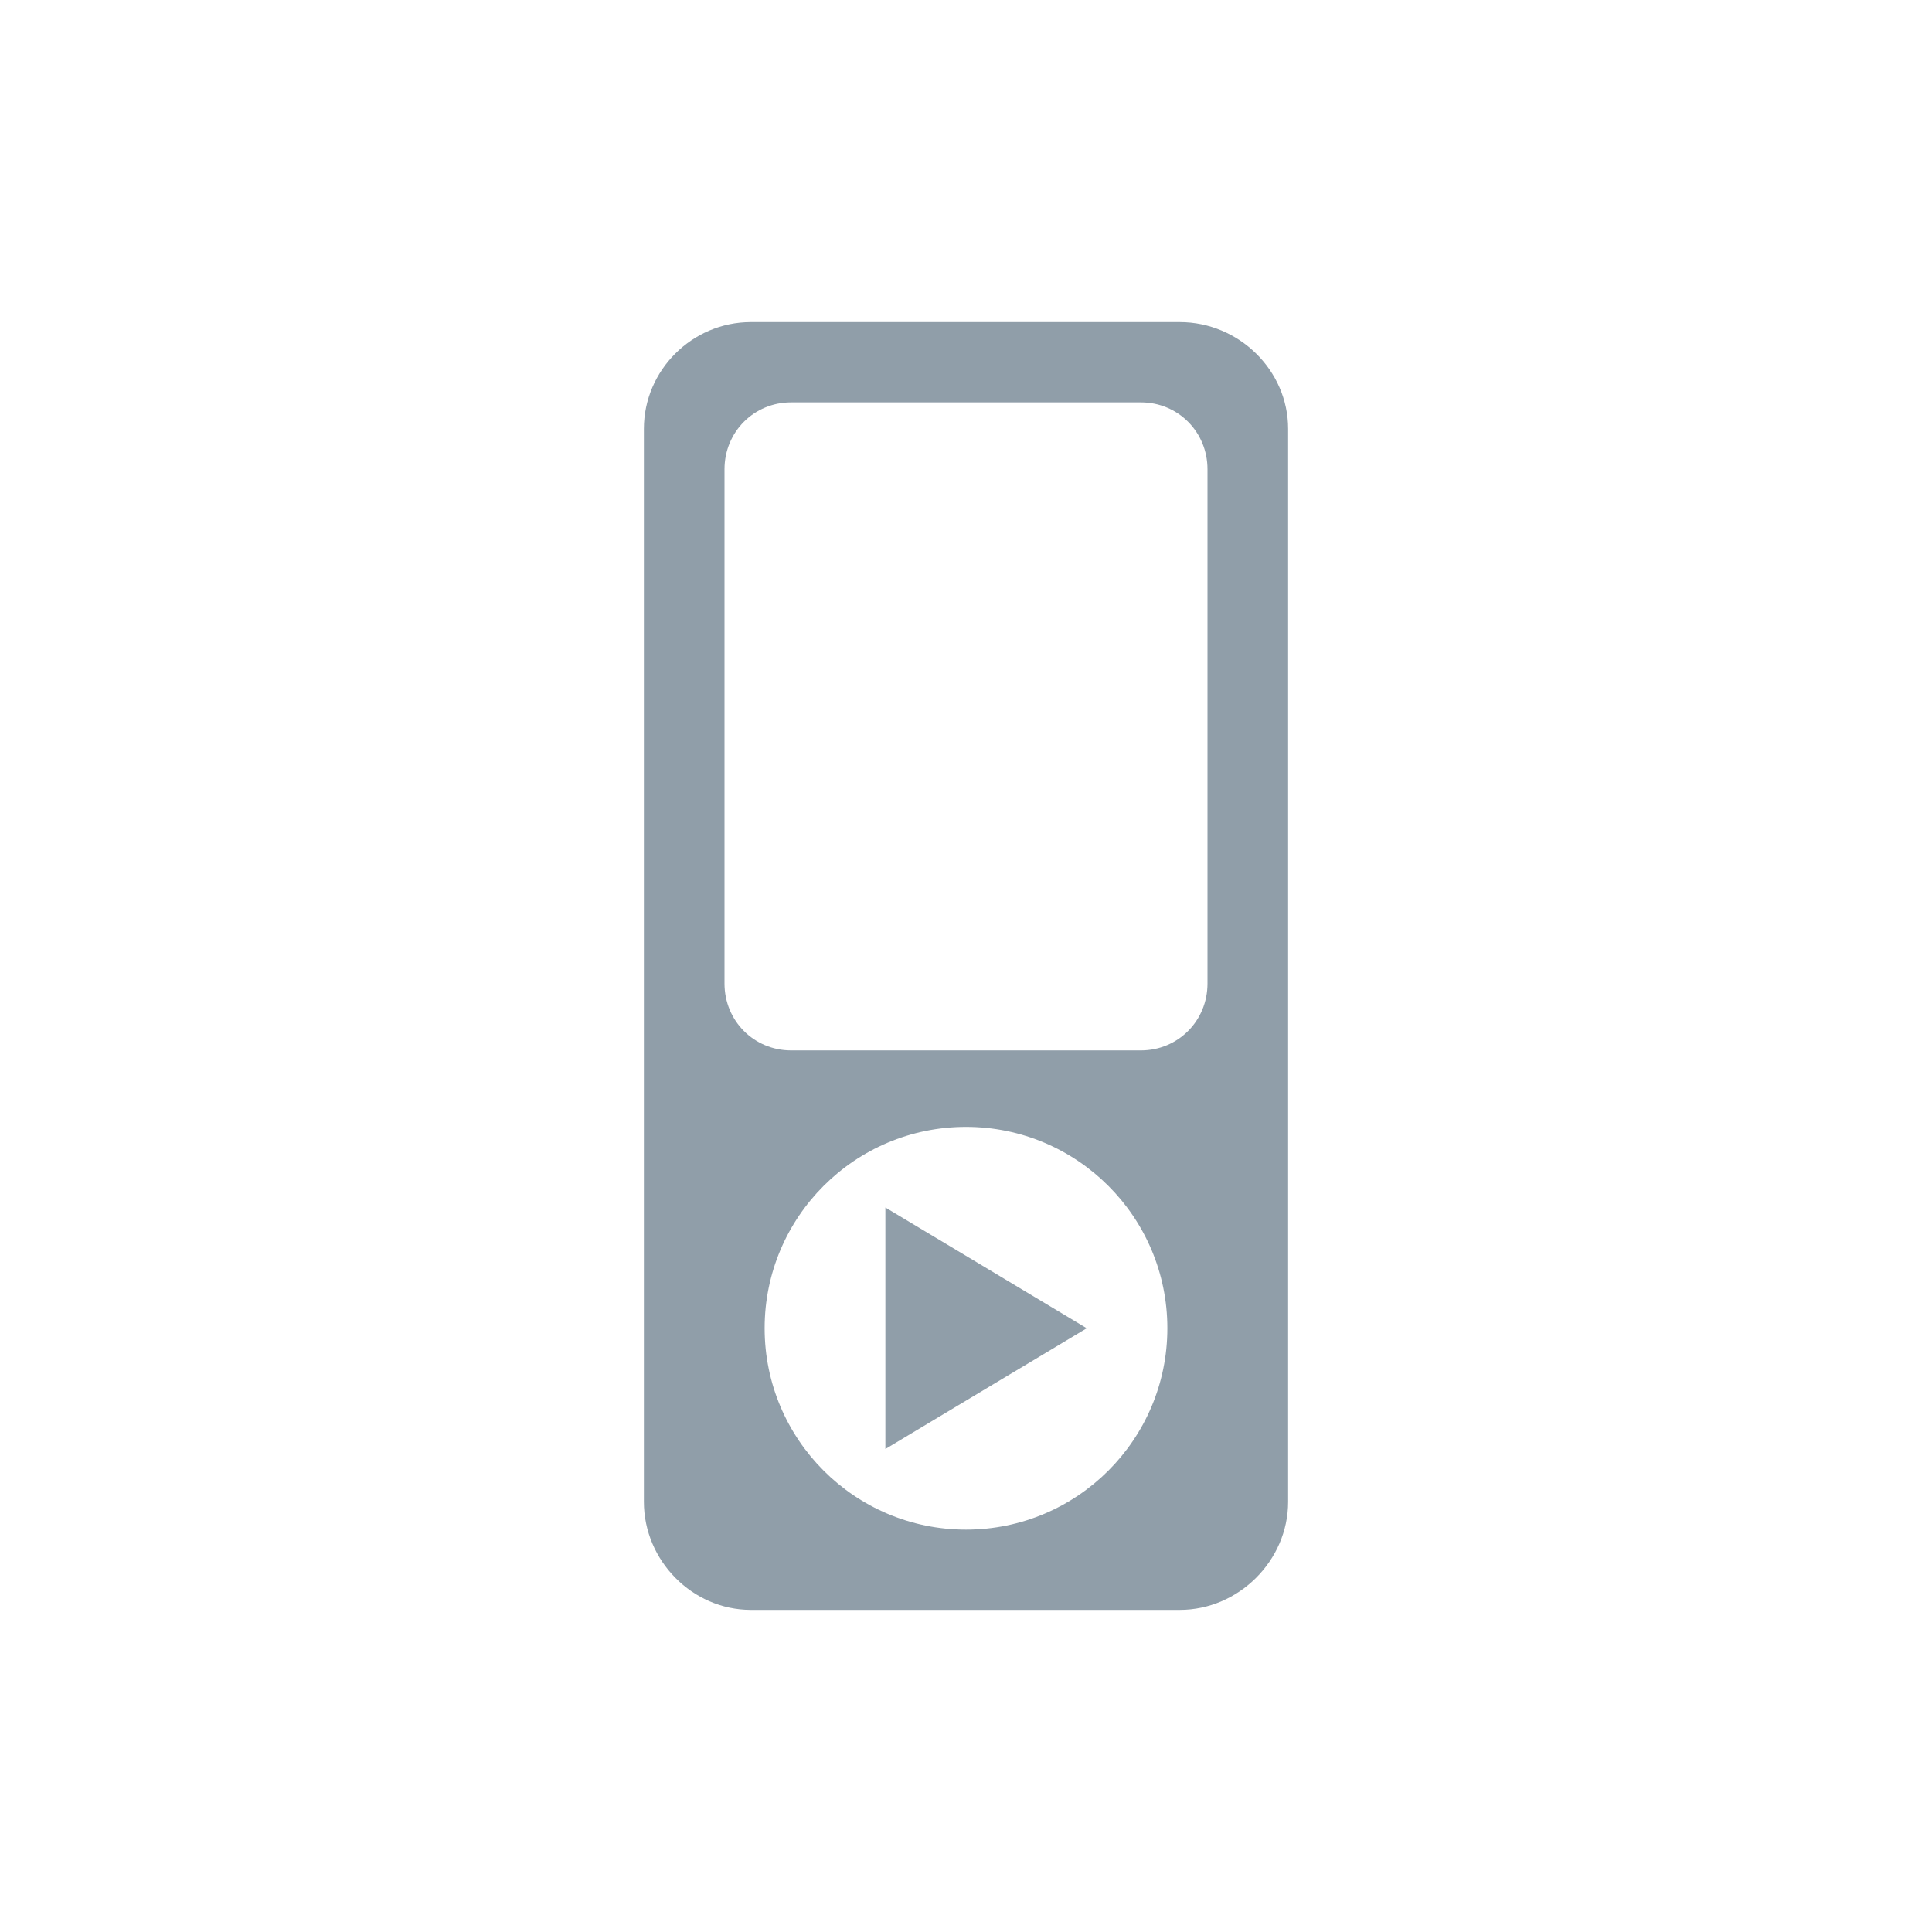
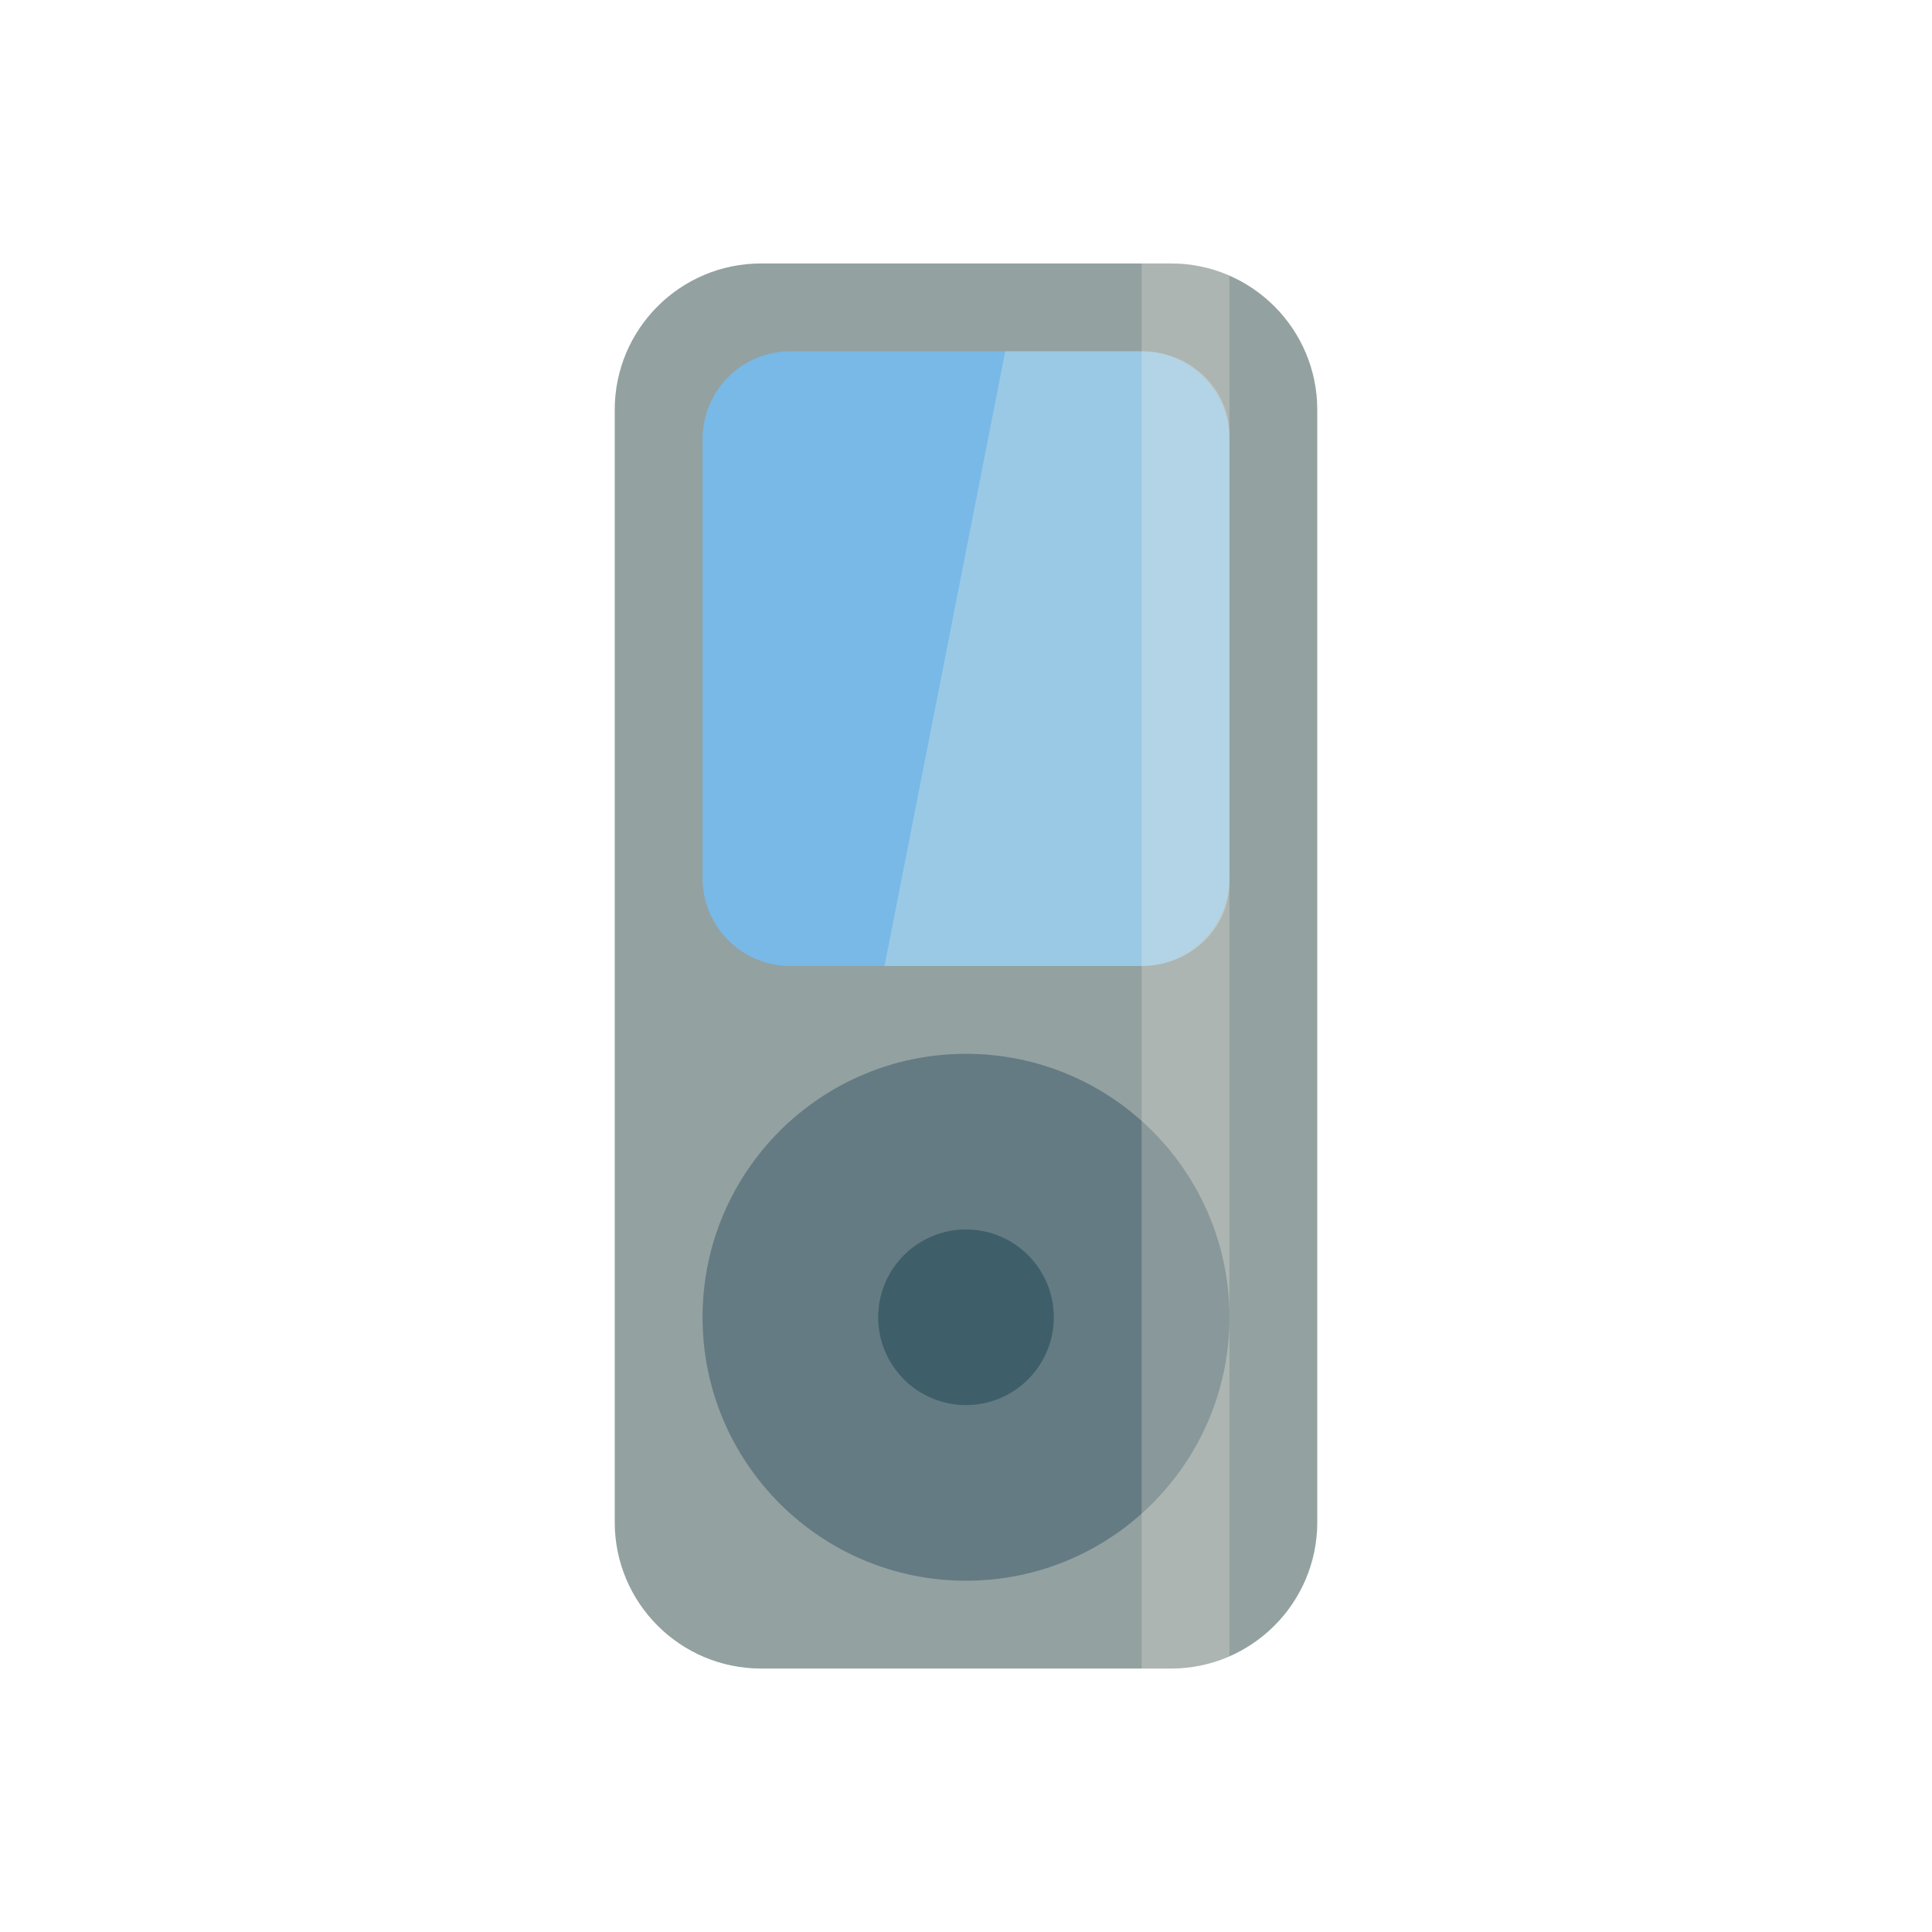
- <svg xmlns="http://www.w3.org/2000/svg" width="22" height="22" viewBox="0 0 22 22">
-   <g style="fill:#909ea9">
-     <path d="M 8.551 3.668 C 7.883 3.668 7.332 4.215 7.332 4.883 L 7.332 17.102 C 7.332 17.77 7.883 18.332 8.551 18.332 L 13.434 18.332 C 14.105 18.332 14.668 17.77 14.668 17.102 L 14.668 4.883 C 14.668 4.215 14.105 3.668 13.434 3.668 Z M 9.008 4.582 L 12.992 4.582 C 13.414 4.582 13.75 4.918 13.75 5.344 L 13.75 11.199 C 13.75 11.625 13.414 11.961 12.992 11.961 L 9.008 11.961 C 8.586 11.961 8.25 11.625 8.25 11.199 L 8.25 5.344 C 8.25 4.918 8.586 4.582 9.008 4.582 Z M 11 12.832 C 12.266 12.832 13.293 13.859 13.293 15.125 C 13.293 16.391 12.266 17.418 11 17.418 C 9.734 17.418 8.707 16.391 8.707 15.125 C 8.707 13.859 9.734 12.832 11 12.832 Z " />
-     <path d="M 10.082 16.5 L 10.082 13.75 L 12.375 15.125 Z " />
-   </g>
+ <svg xmlns="http://www.w3.org/2000/svg" width="22" height="22" viewBox="0 0 22 22" id="svg2" version="1.1">
+   <defs id="defs8" />
+   <rect style="opacity:1;fill:#93a1a1;fill-opacity:1;fill-rule:nonzero;stroke:none;stroke-width:1.5;stroke-linecap:round;stroke-linejoin:miter;stroke-miterlimit:4;stroke-dasharray:none;stroke-dashoffset:0;stroke-opacity:1" id="rect4140" width="8" height="16" x="7" y="3" rx="1.667" ry="1.667" />
+   <circle style="opacity:1;fill:#657b83;fill-opacity:1;fill-rule:nonzero;stroke:none;stroke-width:1.5;stroke-linecap:round;stroke-linejoin:miter;stroke-miterlimit:4;stroke-dasharray:none;stroke-dashoffset:0;stroke-opacity:1" id="path4142" cx="11" cy="15" r="3" />
+   <circle style="fill:#073642;fill-opacity:0.41;stroke:none" id="path3809" cx="11" cy="15" r="1" />
+   <rect rx="1" ry="1" y="4" x="8" height="7" width="6" id="rect4150" style="fill:#78b9e7;fill-opacity:1;stroke:none" />
+   <path style="fill:#fdf6e3;fill-opacity:0.253;stroke:none;stroke-width:1px;stroke-linecap:butt;stroke-linejoin:miter;stroke-opacity:1" d="m 11.447,4 -1.375,7 L 13,11 c 0.554,0 1,-0.426 1,-0.955 L 14,4.955 C 14,4.426 13.554,4 13,4 l -1.553,0 z" id="path3786" />
+   <path style="fill:#fdf6e3;fill-opacity:0.237;stroke:none" d="m 13,3 0,16 0.333,0 C 13.571,19 13.796,18.95 14,18.861 L 14,3.139 C 13.796,3.05 13.571,3 13.333,3 L 13,3 Z" id="rect3811" />
</svg>
